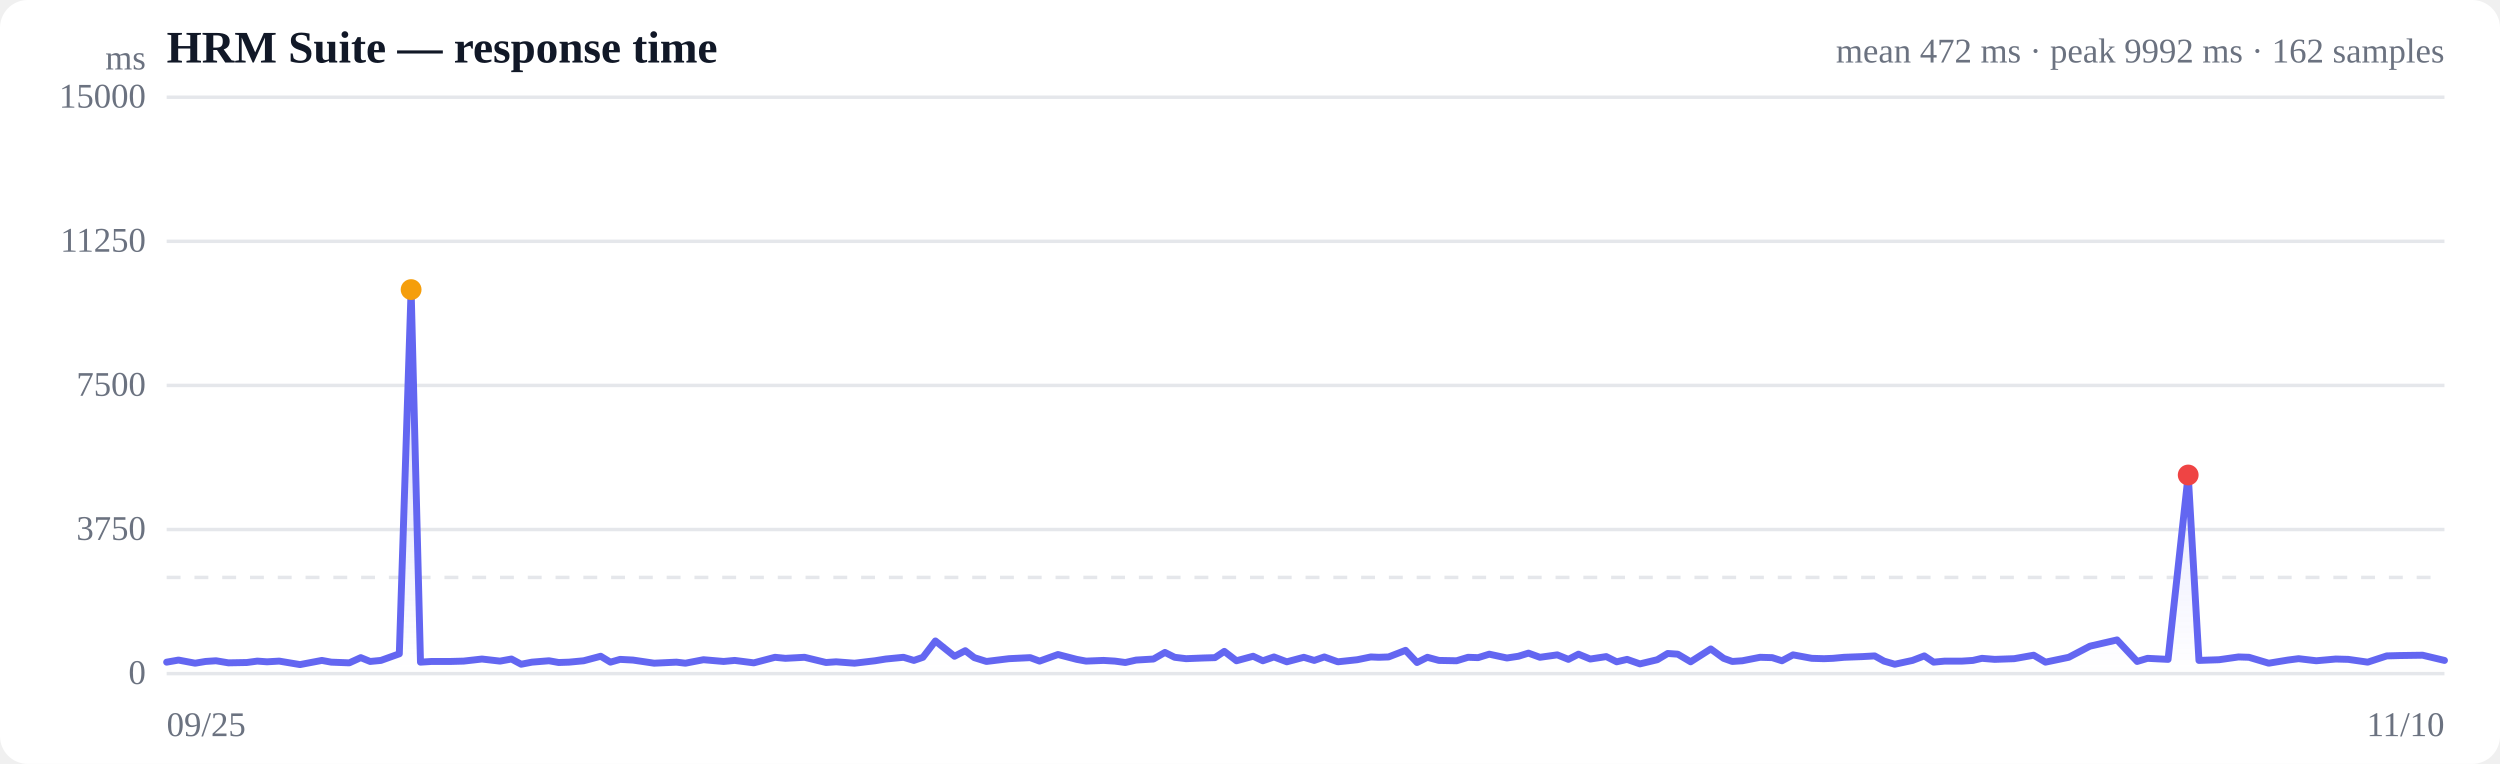
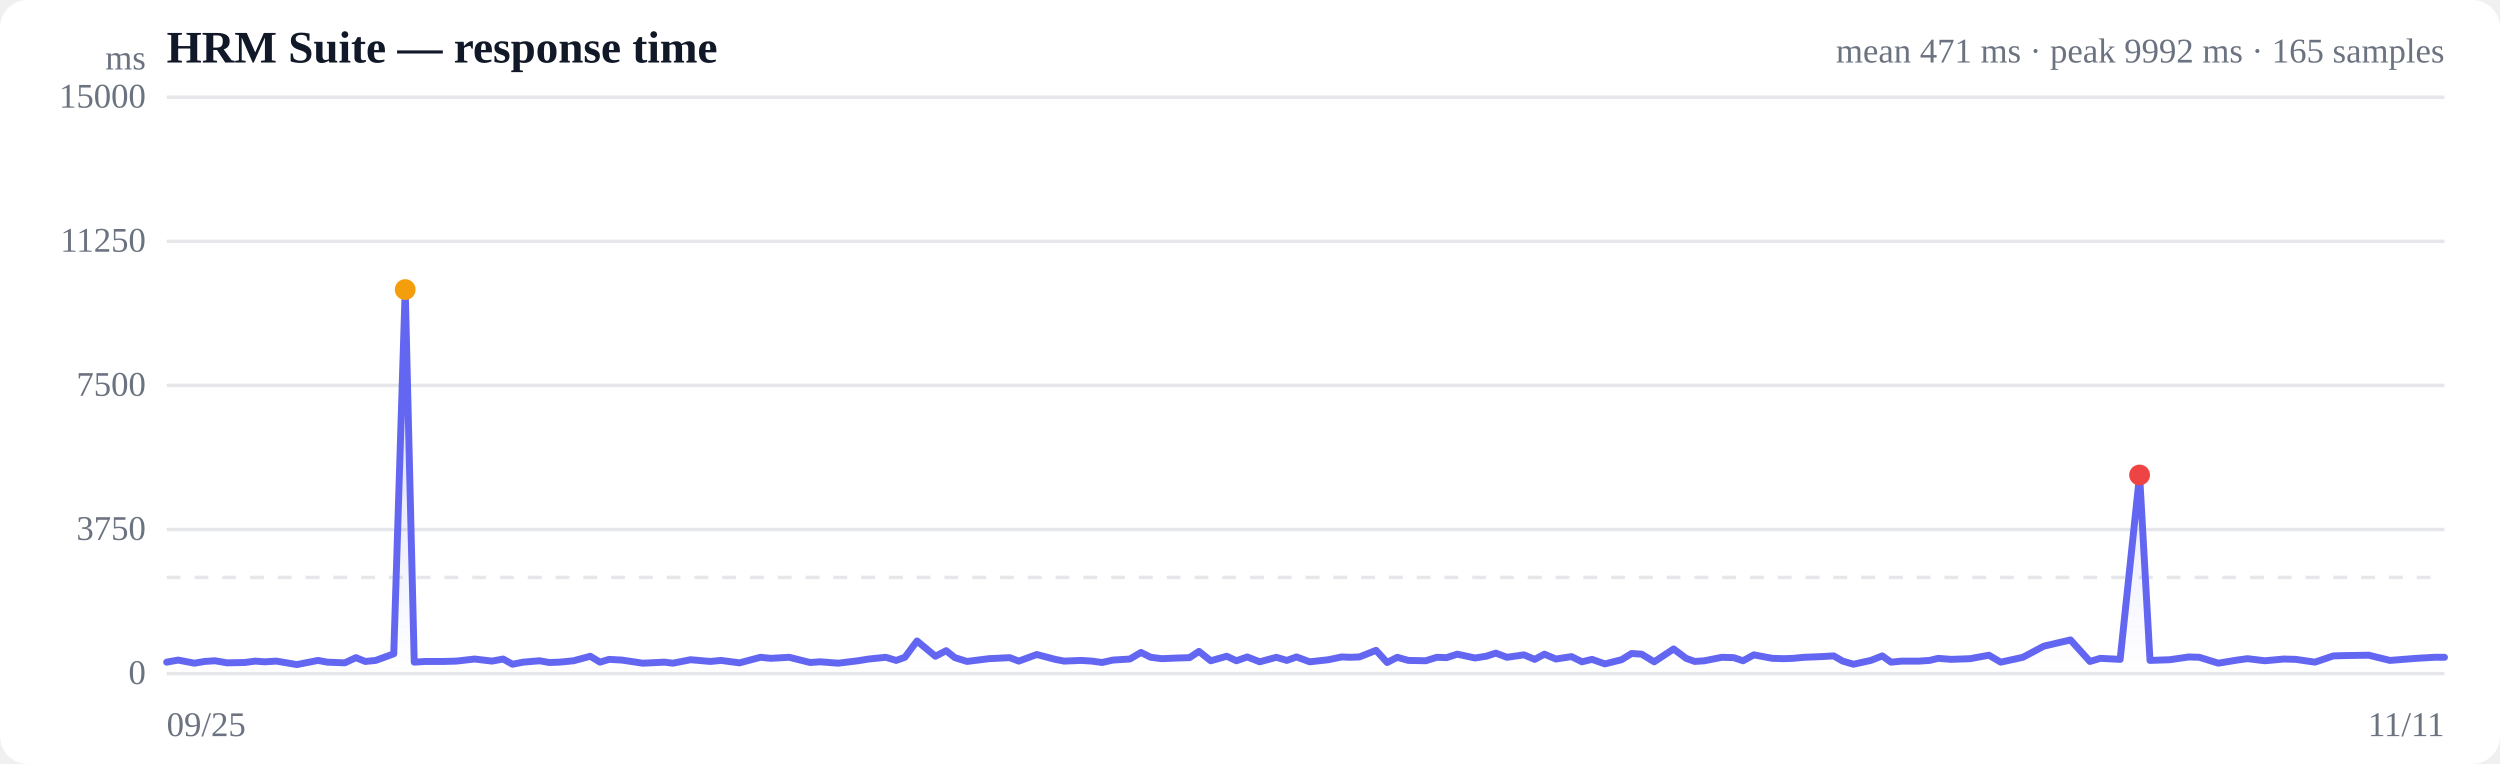
<svg xmlns="http://www.w3.org/2000/svg" viewBox="0 0 720 220" width="720" height="220" role="img" aria-label="Response time over time">
  <style>
  :root { color-scheme: light dark; }
  .bg { fill: #ffffff; }
  .grid { stroke: #e5e7eb; stroke-width: 1; }
  .axis { fill: #6b7280; font-size: 10px; }
  .title { fill: #111827; font-size: 13px; font-weight: 600; }
  .sub { fill: #6b7280; font-size: 10px; }
  .line { stroke: #6366f1; stroke-width: 2; fill: none; stroke-linejoin: round; stroke-linecap: round; }
  .area { fill: url(#fade); }
  .dot-degraded { fill: #f59e0b; }
  .dot-down { fill: #ef4444; }
  .empty { fill: #9ca3af; font-size: 12px; }
  @media (prefers-color-scheme: dark) {
    .bg { fill: #0b0f19; }
    .grid { stroke: #1f2937; }
    .axis, .sub { fill: #9ca3af; }
    .title { fill: #f3f4f6; }
    .line { stroke: #818cf8; }
  }
</style>
  <defs>
    <linearGradient id="fade" x1="0" y1="0" x2="0" y2="1">
      <stop offset="0%" stop-color="#6366f1" stop-opacity="0.28" />
      <stop offset="100%" stop-color="#6366f1" stop-opacity="0" />
    </linearGradient>
  </defs>
  <rect class="bg" width="720" height="220" rx="8" />
  <text class="title" x="48" y="18">HRM Suite — response time</text>
-   <text class="sub" x="704" y="18" text-anchor="end">mean 472 ms · peak 9992 ms · 162 samples</text>
+   <text class="sub" x="704" y="18" text-anchor="end">mean 471 ms · peak 9992 ms · 165 samples</text>
  <line class="grid" x1="48" y1="194.0" x2="704" y2="194.0" />
  <text class="axis" x="42" y="197" text-anchor="end">0</text>
  <line class="grid" x1="48" y1="152.5" x2="704" y2="152.5" />
  <text class="axis" x="42" y="155.5" text-anchor="end">3750</text>
  <line class="grid" x1="48" y1="111.0" x2="704" y2="111.0" />
  <text class="axis" x="42" y="114" text-anchor="end">7500</text>
  <line class="grid" x1="48" y1="69.5" x2="704" y2="69.5" />
  <text class="axis" x="42" y="72.5" text-anchor="end">11250</text>
  <line class="grid" x1="48" y1="28.0" x2="704" y2="28.0" />
  <text class="axis" x="42" y="31" text-anchor="end">15000</text>
  <line class="grid" stroke-dasharray="4 4" x1="48" y1="166.3" x2="704" y2="166.3" />
-   <path class="area" d="M48.0,190.7 L48.0,190.7 L51.4,190.1 L56.2,191.0 L59.2,190.5 L62.2,190.3 L65.8,190.9 L71.1,190.8 L74.1,190.4 L76.9,190.6 L80.4,190.4 L86.4,191.4 L92.7,190.2 L95.4,190.7 L100.6,190.9 L103.9,189.4 L106.6,190.5 L109.7,190.2 L115.0,188.3 L118.4,83.4 L121.1,190.7 L124.3,190.5 L129.8,190.5 L133.5,190.4 L138.8,189.8 L144.0,190.4 L147.3,189.8 L150.1,191.3 L153.2,190.7 L158.1,190.3 L160.9,190.8 L163.9,190.7 L168.1,190.3 L173.0,189.0 L175.8,190.7 L178.6,189.9 L182.3,190.1 L188.4,191.0 L194.8,190.7 L197.4,191.0 L202.6,190.0 L208.4,190.5 L211.6,190.2 L217.1,190.9 L223.2,189.3 L226.2,189.6 L231.7,189.3 L237.9,190.8 L240.8,190.6 L246.1,191.0 L252.0,190.3 L255.1,189.8 L260.2,189.3 L263.2,190.2 L265.8,189.3 L269.4,184.6 L274.9,189.0 L278.0,187.4 L280.6,189.4 L284.1,190.5 L290.6,189.7 L296.7,189.4 L299.4,190.4 L304.7,188.5 L310.1,189.9 L312.8,190.4 L317.8,190.2 L321.1,190.4 L324.1,190.8 L327.2,190.1 L332.2,189.8 L335.5,187.9 L338.3,189.3 L341.6,189.7 L346.6,189.5 L349.9,189.4 L352.6,187.6 L356.1,190.3 L360.9,189.0 L363.7,190.3 L366.9,189.2 L370.6,190.6 L375.5,189.3 L378.5,190.2 L381.4,189.2 L385.3,190.6 L390.9,190.0 L394.8,189.2 L397.1,189.3 L399.9,189.2 L404.8,187.3 L408.1,190.8 L411.1,189.3 L414.4,190.2 L419.5,190.3 L422.8,189.3 L425.7,189.4 L428.9,188.4 L434.0,189.5 L437.3,189.0 L440.2,188.1 L443.5,189.3 L448.5,188.6 L451.7,189.9 L454.6,188.4 L458.0,189.8 L462.6,189.1 L465.6,190.6 L468.6,189.9 L472.3,191.2 L477.3,190.0 L480.3,188.2 L483.2,188.4 L486.9,190.6 L492.7,186.9 L496.4,189.6 L498.9,190.5 L501.8,190.3 L506.9,189.3 L510.4,189.4 L513.2,190.3 L516.4,188.6 L521.8,189.6 L525.3,189.7 L527.9,189.6 L531.1,189.3 L536.4,189.1 L539.9,188.9 L542.6,190.4 L545.7,191.3 L550.8,190.2 L554.2,188.9 L556.9,190.7 L560.1,190.4 L565.1,190.4 L568.2,190.2 L570.8,189.6 L574.5,189.9 L580.1,189.7 L585.7,188.7 L589.1,190.7 L595.8,189.3 L601.9,186.1 L609.7,184.3 L615.5,190.5 L618.5,189.6 L624.4,189.9 L630.2,136.8 L633.3,190.2 L639.1,190.0 L644.7,189.2 L647.7,189.3 L653.4,191.0 L658.9,190.1 L662.0,189.7 L667.1,190.3 L672.7,189.8 L676.3,189.9 L681.9,190.7 L687.4,188.9 L691.0,188.8 L697.7,188.7 L704.0,190.2 L704.0,194.0 L48.0,194.0 Z" />
-   <path class="line" d="M48.0,190.7 L51.4,190.1 L56.2,191.0 L59.2,190.5 L62.2,190.3 L65.8,190.9 L71.1,190.8 L74.1,190.4 L76.9,190.6 L80.4,190.4 L86.4,191.4 L92.7,190.2 L95.4,190.7 L100.6,190.9 L103.9,189.4 L106.6,190.5 L109.7,190.2 L115.0,188.3 L118.4,83.4 L121.1,190.7 L124.3,190.5 L129.8,190.5 L133.5,190.4 L138.8,189.8 L144.0,190.4 L147.3,189.8 L150.1,191.3 L153.2,190.7 L158.1,190.3 L160.9,190.8 L163.9,190.7 L168.1,190.3 L173.0,189.0 L175.8,190.7 L178.6,189.9 L182.3,190.1 L188.4,191.0 L194.8,190.7 L197.4,191.0 L202.6,190.0 L208.4,190.5 L211.6,190.2 L217.1,190.9 L223.2,189.3 L226.2,189.6 L231.7,189.3 L237.9,190.8 L240.8,190.6 L246.1,191.0 L252.0,190.3 L255.1,189.8 L260.2,189.3 L263.2,190.2 L265.8,189.3 L269.4,184.6 L274.9,189.0 L278.0,187.4 L280.6,189.4 L284.1,190.5 L290.6,189.7 L296.7,189.4 L299.4,190.4 L304.7,188.5 L310.1,189.9 L312.8,190.4 L317.8,190.2 L321.1,190.4 L324.1,190.8 L327.2,190.1 L332.2,189.8 L335.5,187.9 L338.3,189.3 L341.6,189.7 L346.6,189.5 L349.9,189.4 L352.6,187.6 L356.1,190.3 L360.9,189.0 L363.7,190.3 L366.9,189.2 L370.6,190.6 L375.5,189.3 L378.5,190.2 L381.4,189.2 L385.3,190.6 L390.9,190.0 L394.8,189.2 L397.1,189.3 L399.9,189.2 L404.8,187.3 L408.1,190.8 L411.1,189.3 L414.4,190.2 L419.5,190.3 L422.8,189.3 L425.7,189.4 L428.9,188.4 L434.0,189.5 L437.3,189.0 L440.2,188.1 L443.5,189.3 L448.5,188.6 L451.7,189.9 L454.6,188.4 L458.0,189.8 L462.6,189.1 L465.6,190.6 L468.6,189.9 L472.3,191.2 L477.3,190.0 L480.3,188.2 L483.2,188.4 L486.9,190.6 L492.7,186.9 L496.4,189.6 L498.9,190.5 L501.8,190.3 L506.9,189.3 L510.4,189.4 L513.2,190.3 L516.4,188.6 L521.8,189.6 L525.3,189.7 L527.9,189.6 L531.1,189.3 L536.4,189.1 L539.9,188.9 L542.6,190.4 L545.7,191.3 L550.8,190.2 L554.2,188.9 L556.9,190.7 L560.1,190.4 L565.1,190.4 L568.2,190.2 L570.8,189.6 L574.5,189.9 L580.1,189.7 L585.7,188.7 L589.1,190.7 L595.8,189.3 L601.9,186.1 L609.7,184.3 L615.5,190.5 L618.5,189.6 L624.4,189.9 L630.2,136.8 L633.3,190.2 L639.1,190.0 L644.7,189.2 L647.7,189.3 L653.4,191.0 L658.9,190.1 L662.0,189.7 L667.1,190.3 L672.7,189.8 L676.3,189.9 L681.9,190.7 L687.4,188.9 L691.0,188.8 L697.7,188.7 L704.0,190.2" />
-   <circle class="dot-degraded" cx="118.4" cy="83.4" r="3" />
-   <circle class="dot-down" cx="630.2" cy="136.8" r="3" />
+   <path class="area" d="M48.0,190.7 L48.0,190.7 L51.3,190.1 L56.0,191.0 L58.9,190.5 L61.9,190.3 L65.4,190.9 L70.5,190.8 L73.5,190.4 L76.2,190.6 L79.6,190.4 L85.5,191.4 L91.6,190.2 L94.2,190.7 L99.3,190.9 L102.5,189.4 L105.2,190.5 L108.2,190.2 L113.4,188.3 L116.7,83.4 L119.3,190.7 L122.5,190.5 L127.8,190.5 L131.4,190.4 L136.7,189.8 L141.7,190.4 L144.9,189.8 L147.6,191.3 L150.7,190.7 L155.4,190.3 L158.2,190.8 L161.1,190.7 L165.2,190.3 L170.0,189.0 L172.8,190.7 L175.4,189.9 L179.1,190.1 L185.1,191.0 L191.3,190.7 L193.8,191.0 L198.9,190.0 L204.6,190.5 L207.6,190.2 L213.0,190.9 L219.0,189.3 L222.0,189.6 L227.3,189.3 L233.3,190.8 L236.2,190.6 L241.4,191.0 L247.1,190.3 L250.2,189.8 L255.1,189.3 L258.1,190.2 L260.6,189.3 L264.1,184.6 L269.4,189.0 L272.5,187.4 L275.0,189.4 L278.5,190.5 L284.8,189.7 L290.8,189.4 L293.4,190.4 L298.6,188.5 L303.9,189.9 L306.5,190.4 L311.4,190.2 L314.5,190.4 L317.4,190.8 L320.5,190.1 L325.4,189.8 L328.6,187.9 L331.4,189.3 L334.6,189.7 L339.4,189.5 L342.6,189.4 L345.3,187.6 L348.7,190.3 L353.3,189.0 L356.1,190.3 L359.2,189.2 L362.8,190.6 L367.6,189.3 L370.6,190.2 L373.4,189.2 L377.2,190.6 L382.6,190.0 L386.4,189.2 L388.8,189.3 L391.5,189.2 L396.3,187.3 L399.5,190.8 L402.4,189.3 L405.6,190.2 L410.6,190.3 L413.8,189.3 L416.6,189.4 L419.7,188.4 L424.8,189.5 L428.0,189.0 L430.8,188.1 L434.0,189.3 L438.9,188.6 L442.0,189.9 L444.8,188.4 L448.1,189.8 L452.6,189.1 L455.6,190.6 L458.5,189.9 L462.2,191.2 L467.0,190.0 L469.9,188.2 L472.8,188.4 L476.4,190.6 L482.0,186.9 L485.6,189.6 L488.1,190.5 L490.9,190.3 L495.9,189.3 L499.3,189.4 L502.0,190.3 L505.1,188.6 L510.4,189.6 L513.8,189.7 L516.4,189.6 L519.6,189.3 L524.6,189.1 L528.1,188.9 L530.7,190.4 L533.8,191.3 L538.8,190.2 L542.1,188.9 L544.6,190.7 L547.8,190.4 L552.7,190.4 L555.7,190.2 L558.2,189.6 L561.9,189.9 L567.4,189.7 L572.8,188.7 L576.2,190.7 L582.6,189.3 L588.6,186.1 L596.3,184.3 L601.9,190.5 L604.9,189.6 L610.6,189.9 L616.2,136.8 L619.2,190.2 L624.9,190.0 L630.4,189.2 L633.4,189.3 L638.9,191.0 L644.3,190.1 L647.3,189.7 L652.3,190.3 L657.7,189.8 L661.2,189.9 L666.7,190.7 L672.0,188.9 L675.6,188.8 L682.2,188.7 L688.3,190.2 L695.9,189.6 L701.1,189.3 L704.0,189.3 L704.0,194.0 L48.0,194.0 Z" />
+   <path class="line" d="M48.0,190.7 L51.3,190.1 L56.0,191.0 L58.9,190.5 L61.9,190.3 L65.4,190.9 L70.5,190.8 L73.5,190.4 L76.2,190.6 L79.6,190.4 L85.5,191.4 L91.6,190.2 L94.2,190.7 L99.3,190.9 L102.5,189.4 L105.2,190.5 L108.2,190.2 L113.4,188.3 L116.7,83.4 L119.3,190.7 L122.5,190.5 L127.8,190.5 L131.4,190.4 L136.7,189.8 L141.7,190.4 L144.9,189.8 L147.6,191.3 L150.7,190.7 L155.4,190.3 L158.2,190.8 L161.1,190.7 L165.2,190.3 L170.0,189.0 L172.8,190.7 L175.4,189.9 L179.1,190.1 L185.1,191.0 L191.3,190.7 L193.8,191.0 L198.9,190.0 L204.6,190.5 L207.6,190.2 L213.0,190.9 L219.0,189.3 L222.0,189.6 L227.3,189.3 L233.3,190.8 L236.2,190.6 L241.4,191.0 L247.1,190.3 L250.2,189.8 L255.1,189.3 L258.1,190.2 L260.6,189.3 L264.1,184.6 L269.4,189.0 L272.5,187.4 L275.0,189.4 L278.5,190.5 L284.8,189.7 L290.8,189.4 L293.4,190.4 L298.6,188.5 L303.9,189.9 L306.5,190.4 L311.4,190.2 L314.5,190.4 L317.4,190.8 L320.5,190.1 L325.4,189.8 L328.6,187.9 L331.4,189.3 L334.6,189.7 L339.4,189.5 L342.6,189.4 L345.3,187.6 L348.7,190.3 L353.3,189.0 L356.1,190.3 L359.2,189.2 L362.8,190.6 L367.6,189.3 L370.6,190.2 L373.4,189.2 L377.2,190.6 L382.6,190.0 L386.4,189.2 L388.8,189.3 L391.5,189.2 L396.3,187.3 L399.5,190.8 L402.4,189.3 L405.6,190.2 L410.6,190.3 L413.8,189.3 L416.6,189.4 L419.7,188.4 L424.8,189.5 L428.0,189.0 L430.8,188.1 L434.0,189.3 L438.9,188.6 L442.0,189.9 L444.8,188.4 L448.1,189.8 L452.6,189.1 L455.6,190.6 L458.5,189.9 L462.2,191.2 L467.0,190.0 L469.9,188.2 L472.8,188.4 L476.4,190.6 L482.0,186.9 L485.6,189.6 L488.1,190.5 L490.9,190.3 L495.9,189.3 L499.3,189.4 L502.0,190.3 L505.1,188.6 L510.4,189.6 L513.8,189.7 L516.4,189.6 L519.6,189.3 L524.6,189.1 L528.1,188.9 L530.7,190.4 L533.8,191.3 L538.8,190.2 L542.1,188.9 L544.6,190.7 L547.8,190.4 L552.7,190.4 L555.7,190.2 L558.2,189.6 L561.9,189.9 L567.4,189.7 L572.8,188.7 L576.2,190.7 L582.6,189.3 L588.6,186.1 L596.3,184.3 L601.9,190.5 L604.9,189.6 L610.6,189.9 L616.2,136.8 L619.2,190.2 L624.9,190.0 L630.4,189.2 L633.4,189.3 L638.9,191.0 L644.3,190.1 L647.3,189.7 L652.3,190.3 L657.7,189.8 L661.2,189.9 L666.7,190.7 L672.0,188.9 L675.6,188.8 L682.2,188.7 L688.3,190.2 L695.9,189.6 L701.1,189.3 L704.0,189.3" />
+   <circle class="dot-degraded" cx="116.7" cy="83.4" r="3" />
+   <circle class="dot-down" cx="616.2" cy="136.8" r="3" />
  <text class="axis" x="48" y="212">09/25</text>
-   <text class="axis" x="704" y="212" text-anchor="end">11/10</text>
+   <text class="axis" x="704" y="212" text-anchor="end">11/11</text>
  <text class="axis" x="42" y="20" text-anchor="end">ms</text>
</svg>
